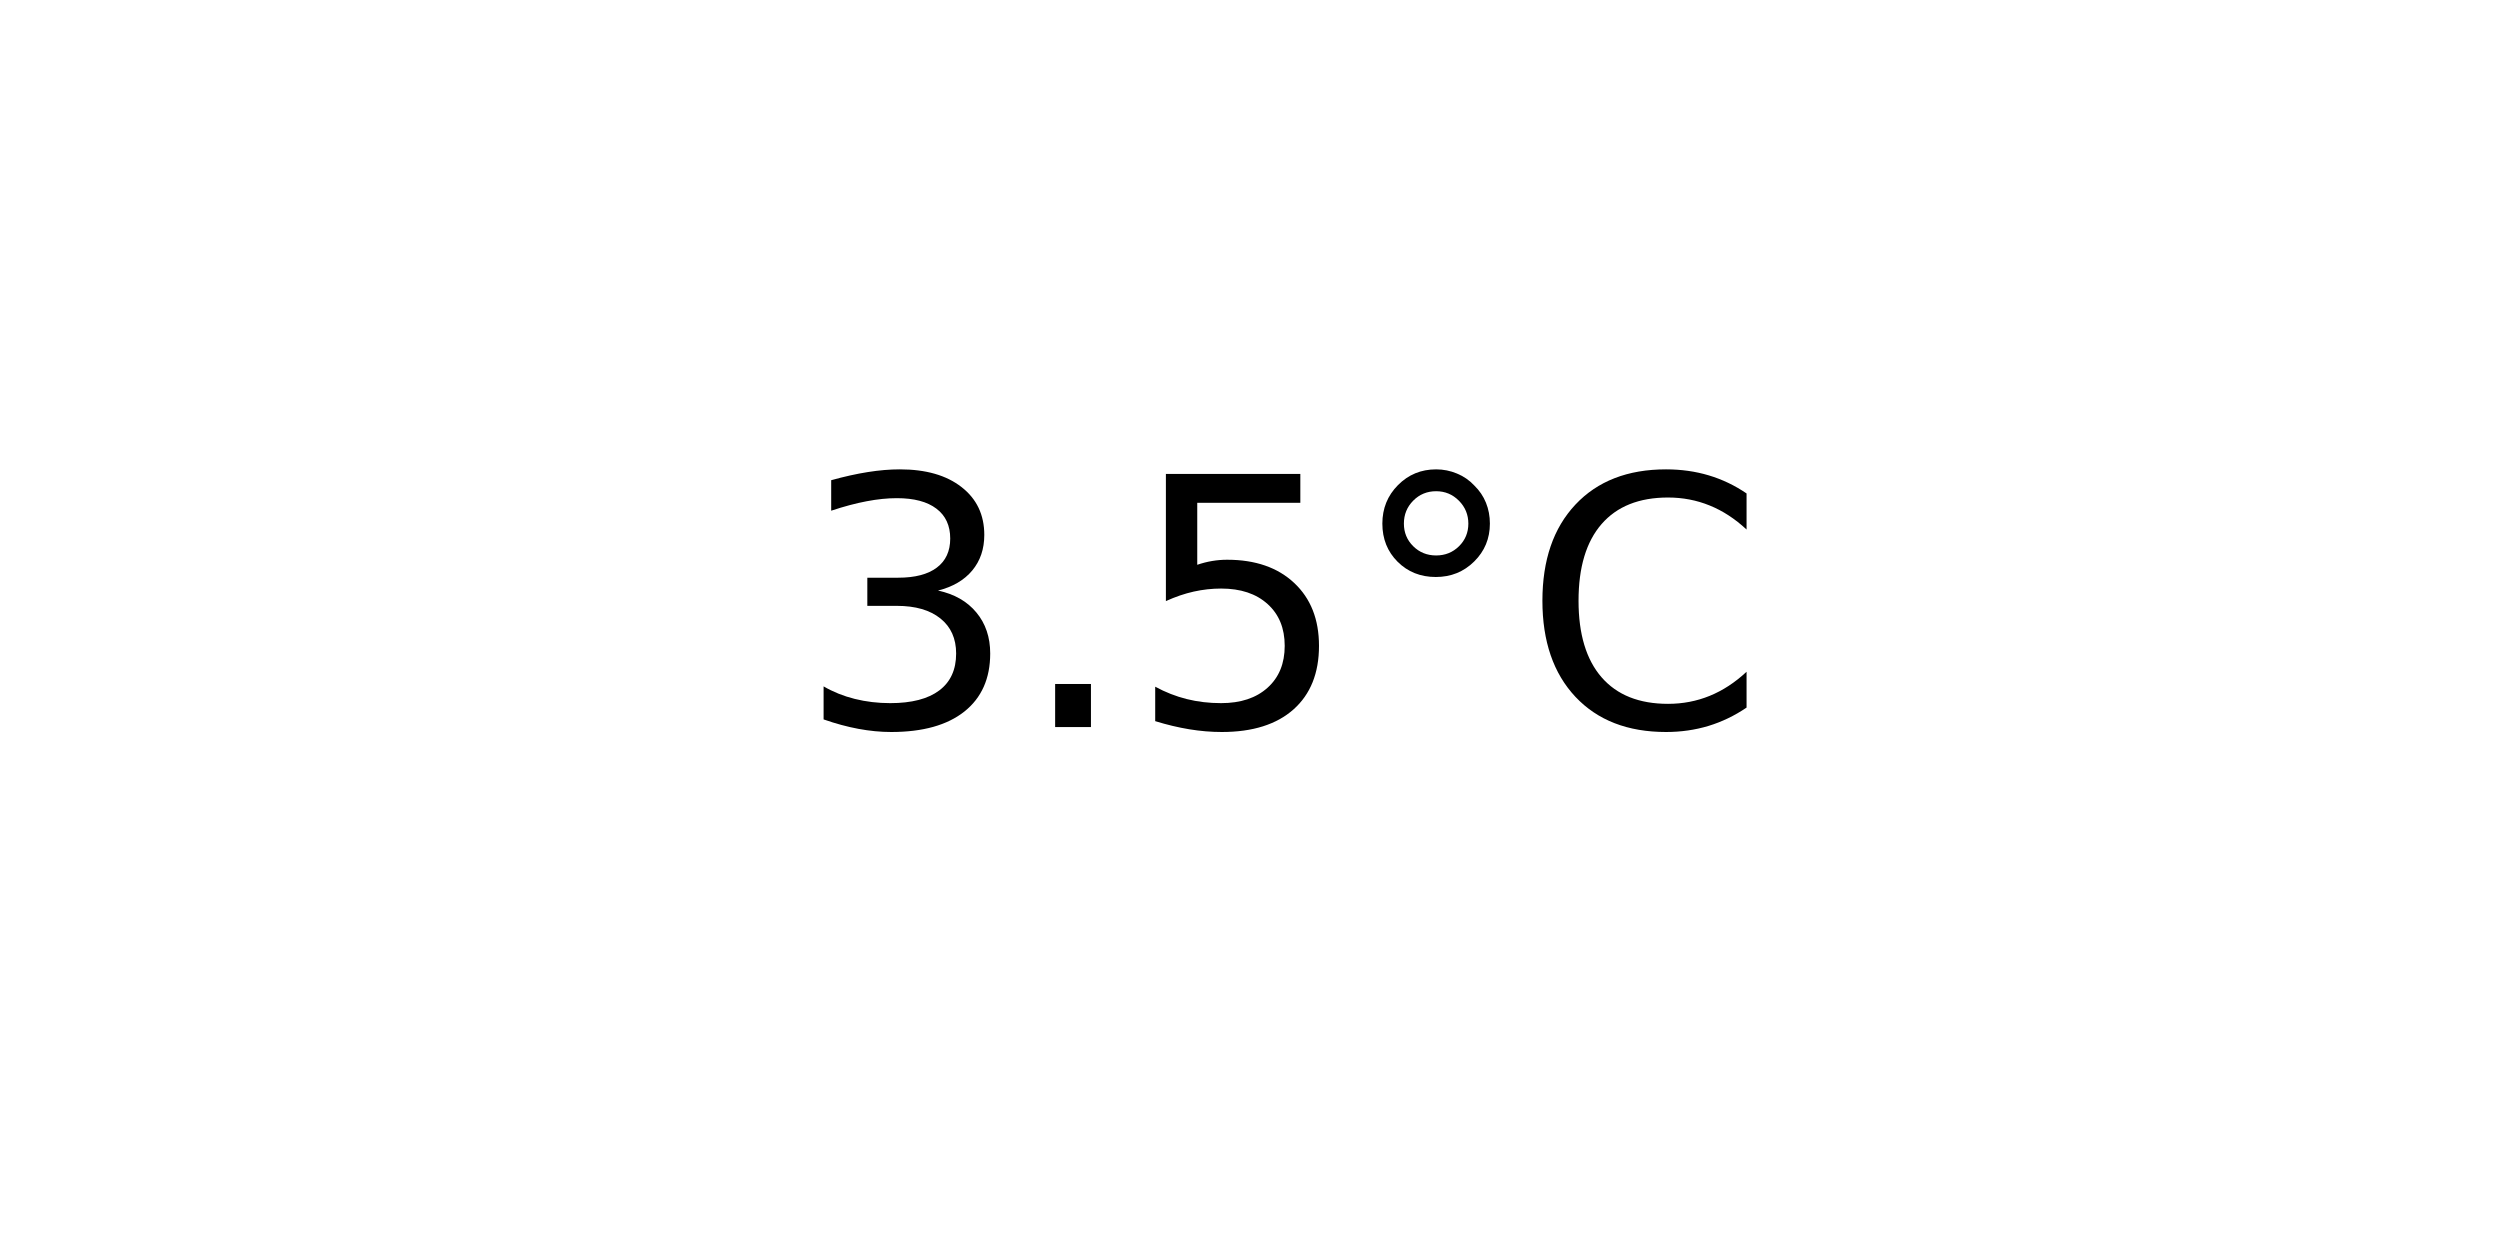
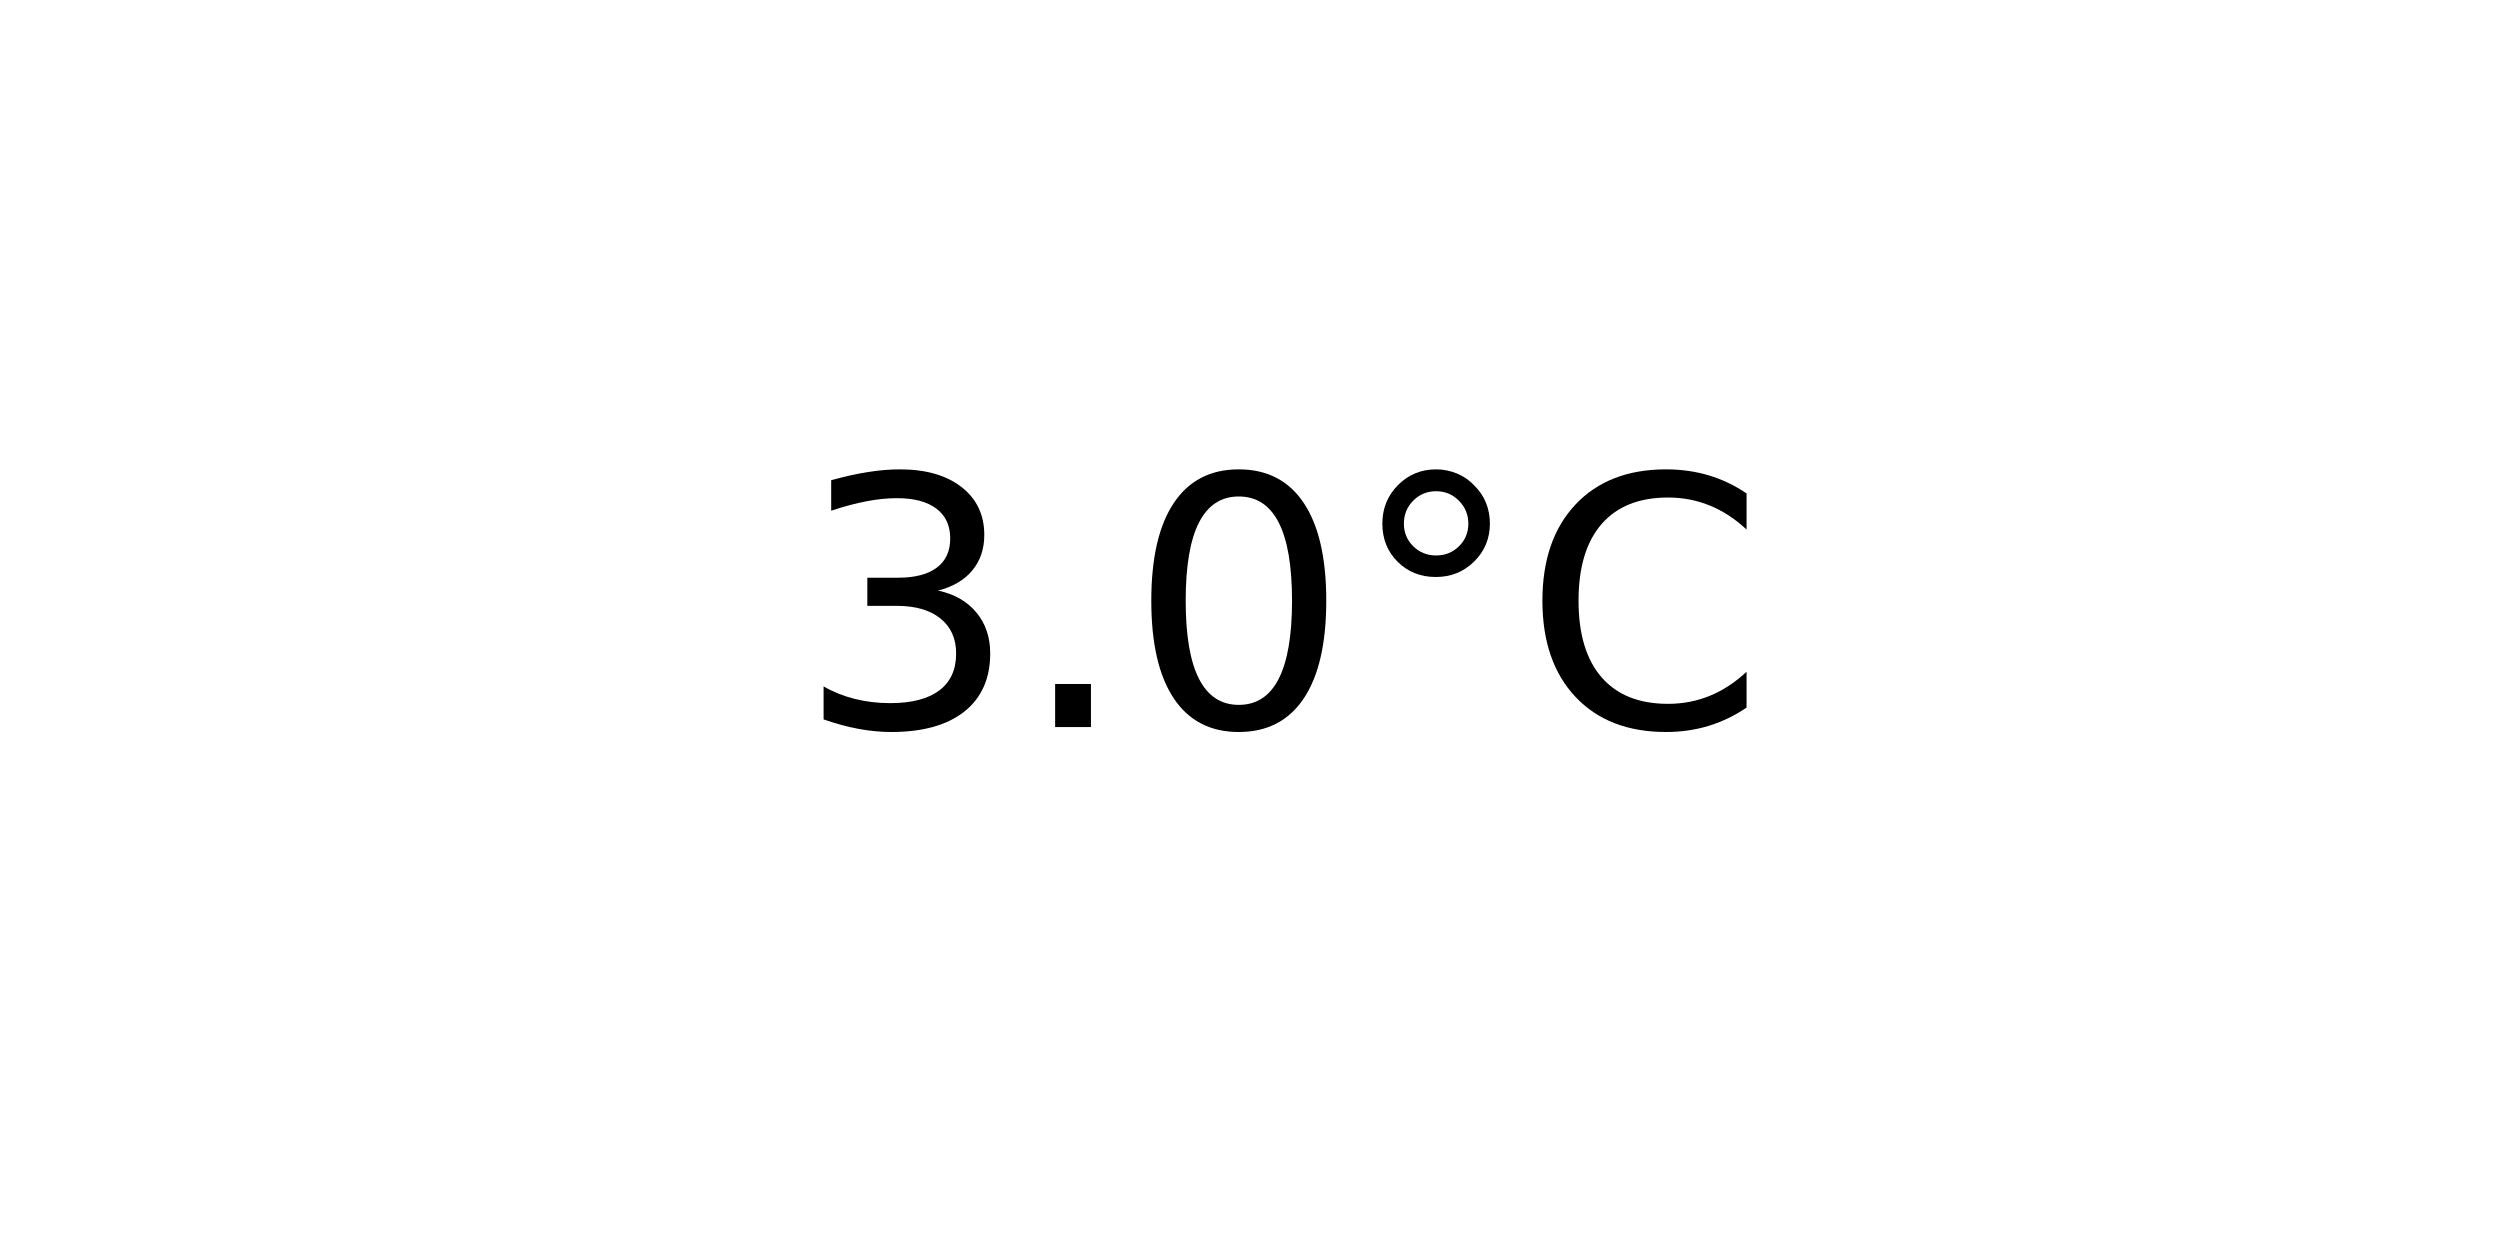
<svg xmlns="http://www.w3.org/2000/svg" xmlns:xlink="http://www.w3.org/1999/xlink" width="72pt" height="36pt" viewBox="0 0 72 36" version="1.1">
  <defs>
    <style type="text/css">*{stroke-linejoin: round; stroke-linecap: butt}</style>
  </defs>
  <g id="figure_1">
    <g id="axes_1">
      <g id="text_1">
        <g transform="translate(22.95703 20.93937) scale(0.1 -0.1)">
          <defs>
            <path id="DejaVuSans-33" d="M 2597 2516  Q 3050 2419 3304 2112  Q 3559 1806 3559 1356  Q 3559 666 3084 287  Q 2609 -91 1734 -91  Q 1441 -91 1130 -33  Q 819 25 488 141  L 488 750  Q 750 597 1062 519  Q 1375 441 1716 441  Q 2309 441 2620 675  Q 2931 909 2931 1356  Q 2931 1769 2642 2001  Q 2353 2234 1838 2234  L 1294 2234  L 1294 2753  L 1863 2753  Q 2328 2753 2575 2939  Q 2822 3125 2822 3475  Q 2822 3834 2567 4026  Q 2313 4219 1838 4219  Q 1578 4219 1281 4162  Q 984 4106 628 3988  L 628 4550  Q 988 4650 1302 4700  Q 1616 4750 1894 4750  Q 2613 4750 3031 4423  Q 3450 4097 3450 3541  Q 3450 3153 3228 2886  Q 3006 2619 2597 2516  z " transform="scale(0.015625)" />
            <path id="DejaVuSans-2e" d="M 684 794  L 1344 794  L 1344 0  L 684 0  L 684 794  z " transform="scale(0.015625)" />
-             <path id="DejaVuSans-35" d="M 691 4666  L 3169 4666  L 3169 4134  L 1269 4134  L 1269 2991  Q 1406 3038 1543 3061  Q 1681 3084 1819 3084  Q 2600 3084 3056 2656  Q 3513 2228 3513 1497  Q 3513 744 3044 326  Q 2575 -91 1722 -91  Q 1428 -91 1123 -41  Q 819 9 494 109  L 494 744  Q 775 591 1075 516  Q 1375 441 1709 441  Q 2250 441 2565 725  Q 2881 1009 2881 1497  Q 2881 1984 2565 2268  Q 2250 2553 1709 2553  Q 1456 2553 1204 2497  Q 953 2441 691 2322  L 691 4666  z " transform="scale(0.015625)" />
+             <path id="DejaVuSans-30" d="M 2034 4250  Q 1547 4250 1301 3770  Q 1056 3291 1056 2328  Q 1056 1369 1301 889  Q 1547 409 2034 409  Q 2525 409 2770 889  Q 3016 1369 3016 2328  Q 3016 3291 2770 3770  Q 2525 4250 2034 4250  z M 2034 4750  Q 2819 4750 3233 4129  Q 3647 3509 3647 2328  Q 3647 1150 3233 529  Q 2819 -91 2034 -91  Q 1250 -91 836 529  Q 422 1150 422 2328  Q 422 3509 836 4129  Q 1250 4750 2034 4750  z " transform="scale(0.015625)" />
            <path id="DejaVuSans-b0" d="M 1600 4347  Q 1350 4347 1178 4173  Q 1006 4000 1006 3750  Q 1006 3503 1178 3333  Q 1350 3163 1600 3163  Q 1850 3163 2022 3333  Q 2194 3503 2194 3750  Q 2194 3997 2020 4172  Q 1847 4347 1600 4347  z M 1600 4750  Q 1800 4750 1984 4673  Q 2169 4597 2303 4453  Q 2447 4313 2519 4134  Q 2591 3956 2591 3750  Q 2591 3338 2302 3052  Q 2013 2766 1594 2766  Q 1172 2766 890 3047  Q 609 3328 609 3750  Q 609 4169 896 4459  Q 1184 4750 1600 4750  z " transform="scale(0.015625)" />
            <path id="DejaVuSans-43" d="M 4122 4306  L 4122 3641  Q 3803 3938 3442 4084  Q 3081 4231 2675 4231  Q 1875 4231 1450 3742  Q 1025 3253 1025 2328  Q 1025 1406 1450 917  Q 1875 428 2675 428  Q 3081 428 3442 575  Q 3803 722 4122 1019  L 4122 359  Q 3791 134 3420 21  Q 3050 -91 2638 -91  Q 1578 -91 968 557  Q 359 1206 359 2328  Q 359 3453 968 4101  Q 1578 4750 2638 4750  Q 3056 4750 3426 4639  Q 3797 4528 4122 4306  z " transform="scale(0.015625)" />
          </defs>
          <use xlink:href="#DejaVuSans-33" />
          <use xlink:href="#DejaVuSans-2e" x="63.623" />
-           <use xlink:href="#DejaVuSans-35" x="95.41" />
+           <use xlink:href="#DejaVuSans-30" x="95.41" />
          <use xlink:href="#DejaVuSans-b0" x="159.033" />
          <use xlink:href="#DejaVuSans-43" x="209.033" />
        </g>
      </g>
    </g>
  </g>
</svg>
